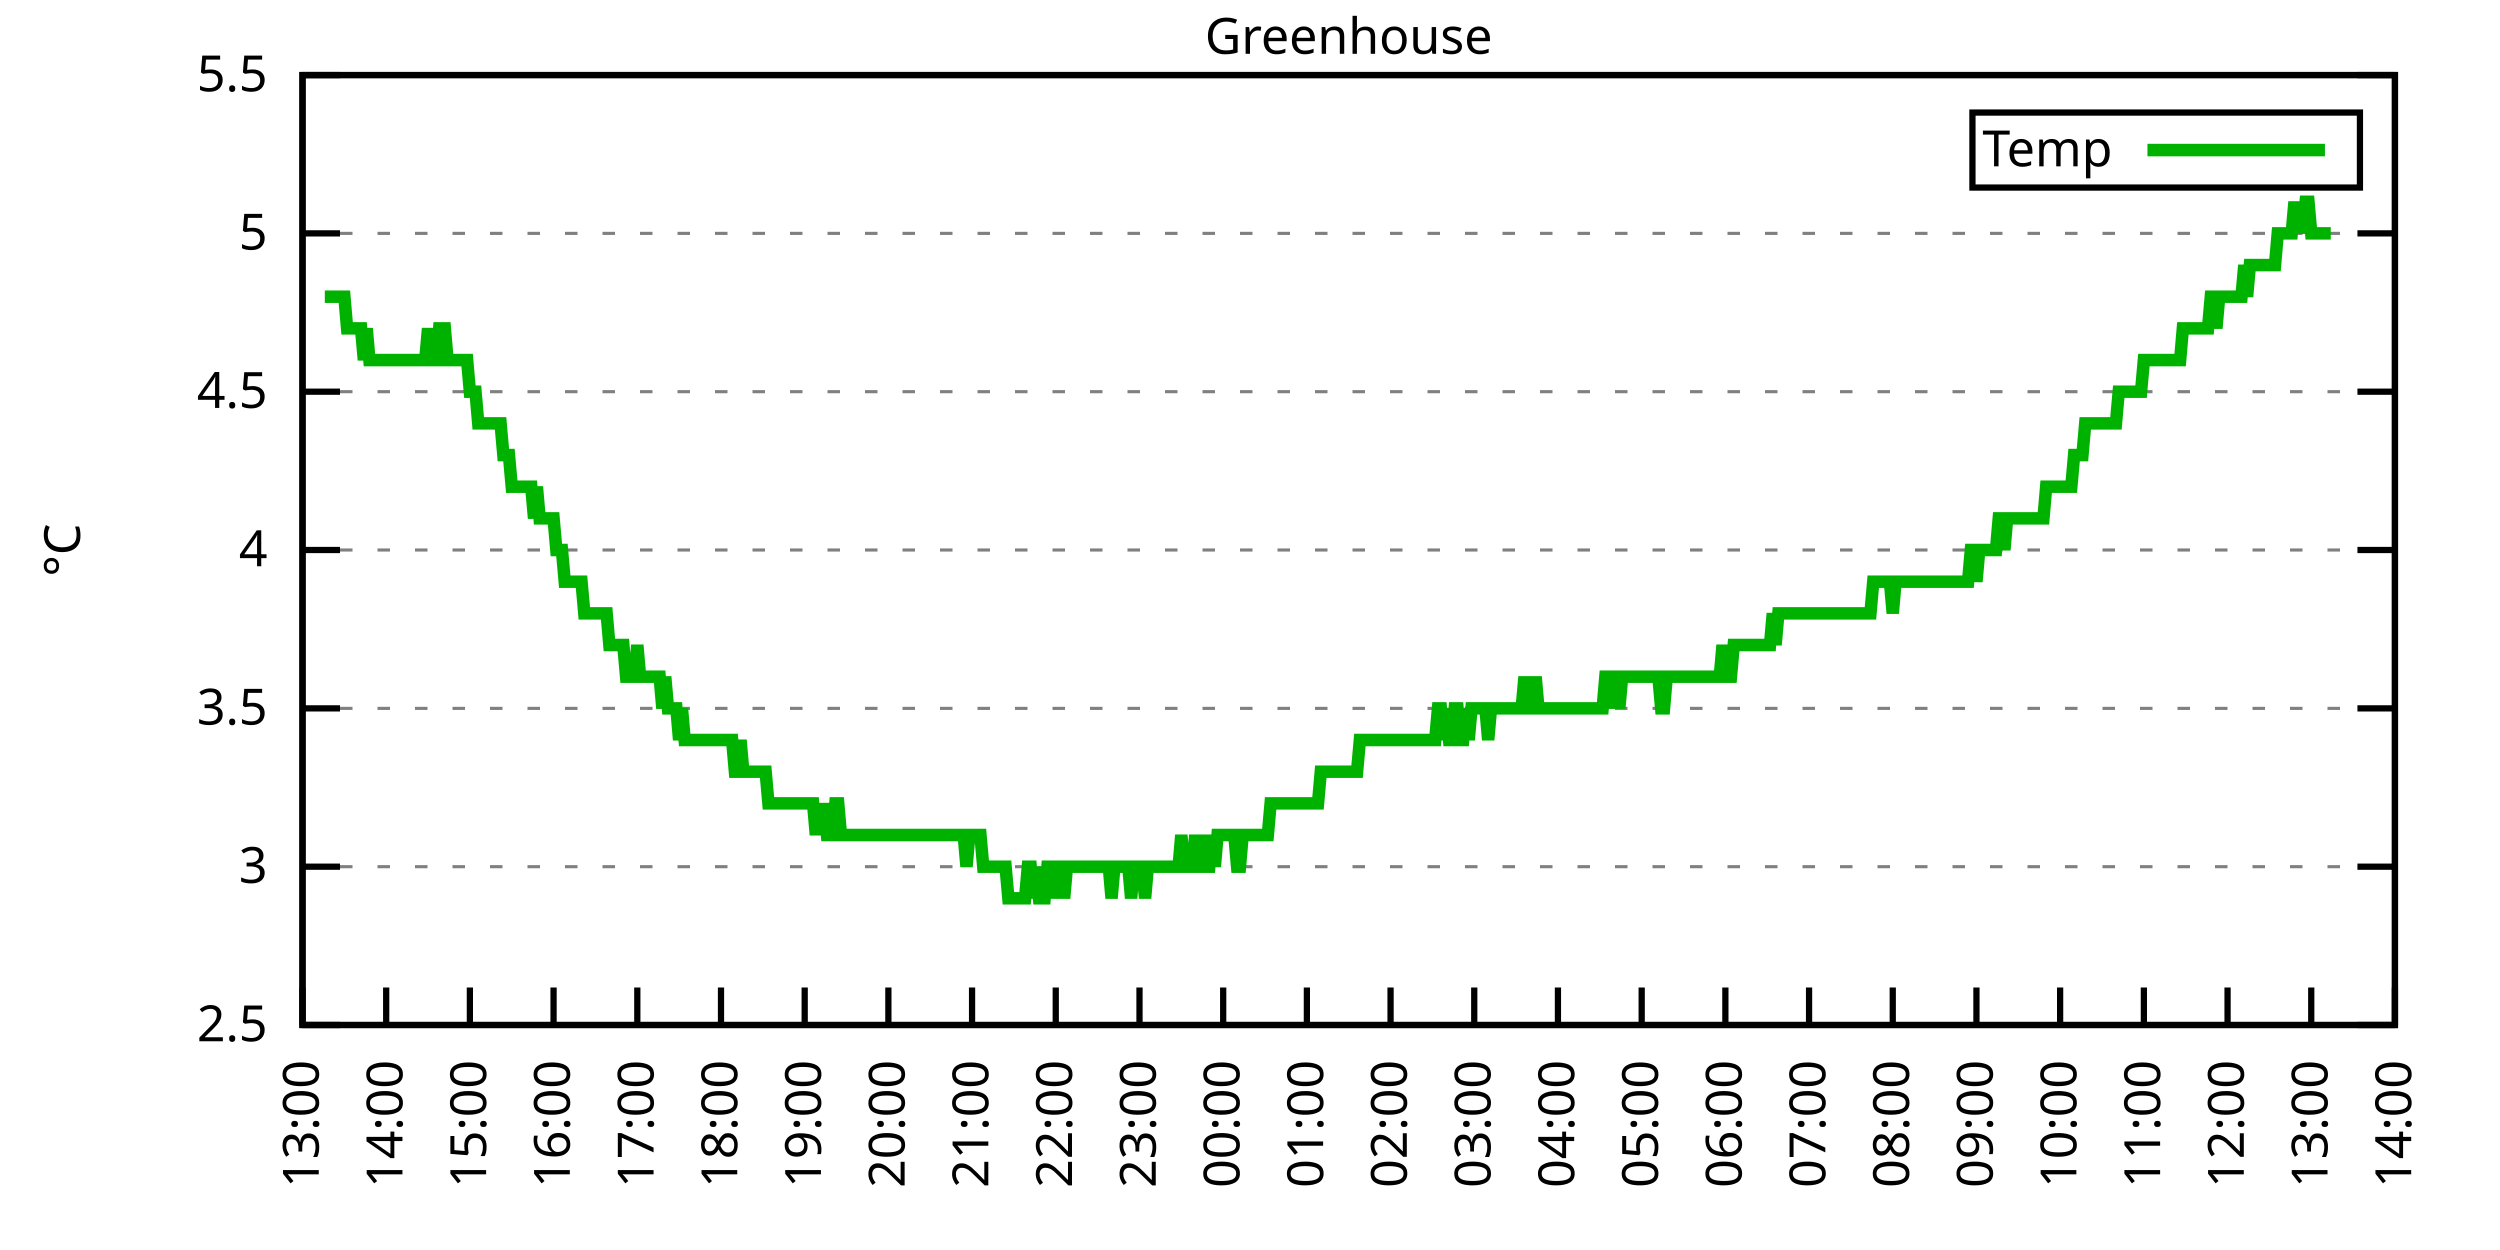
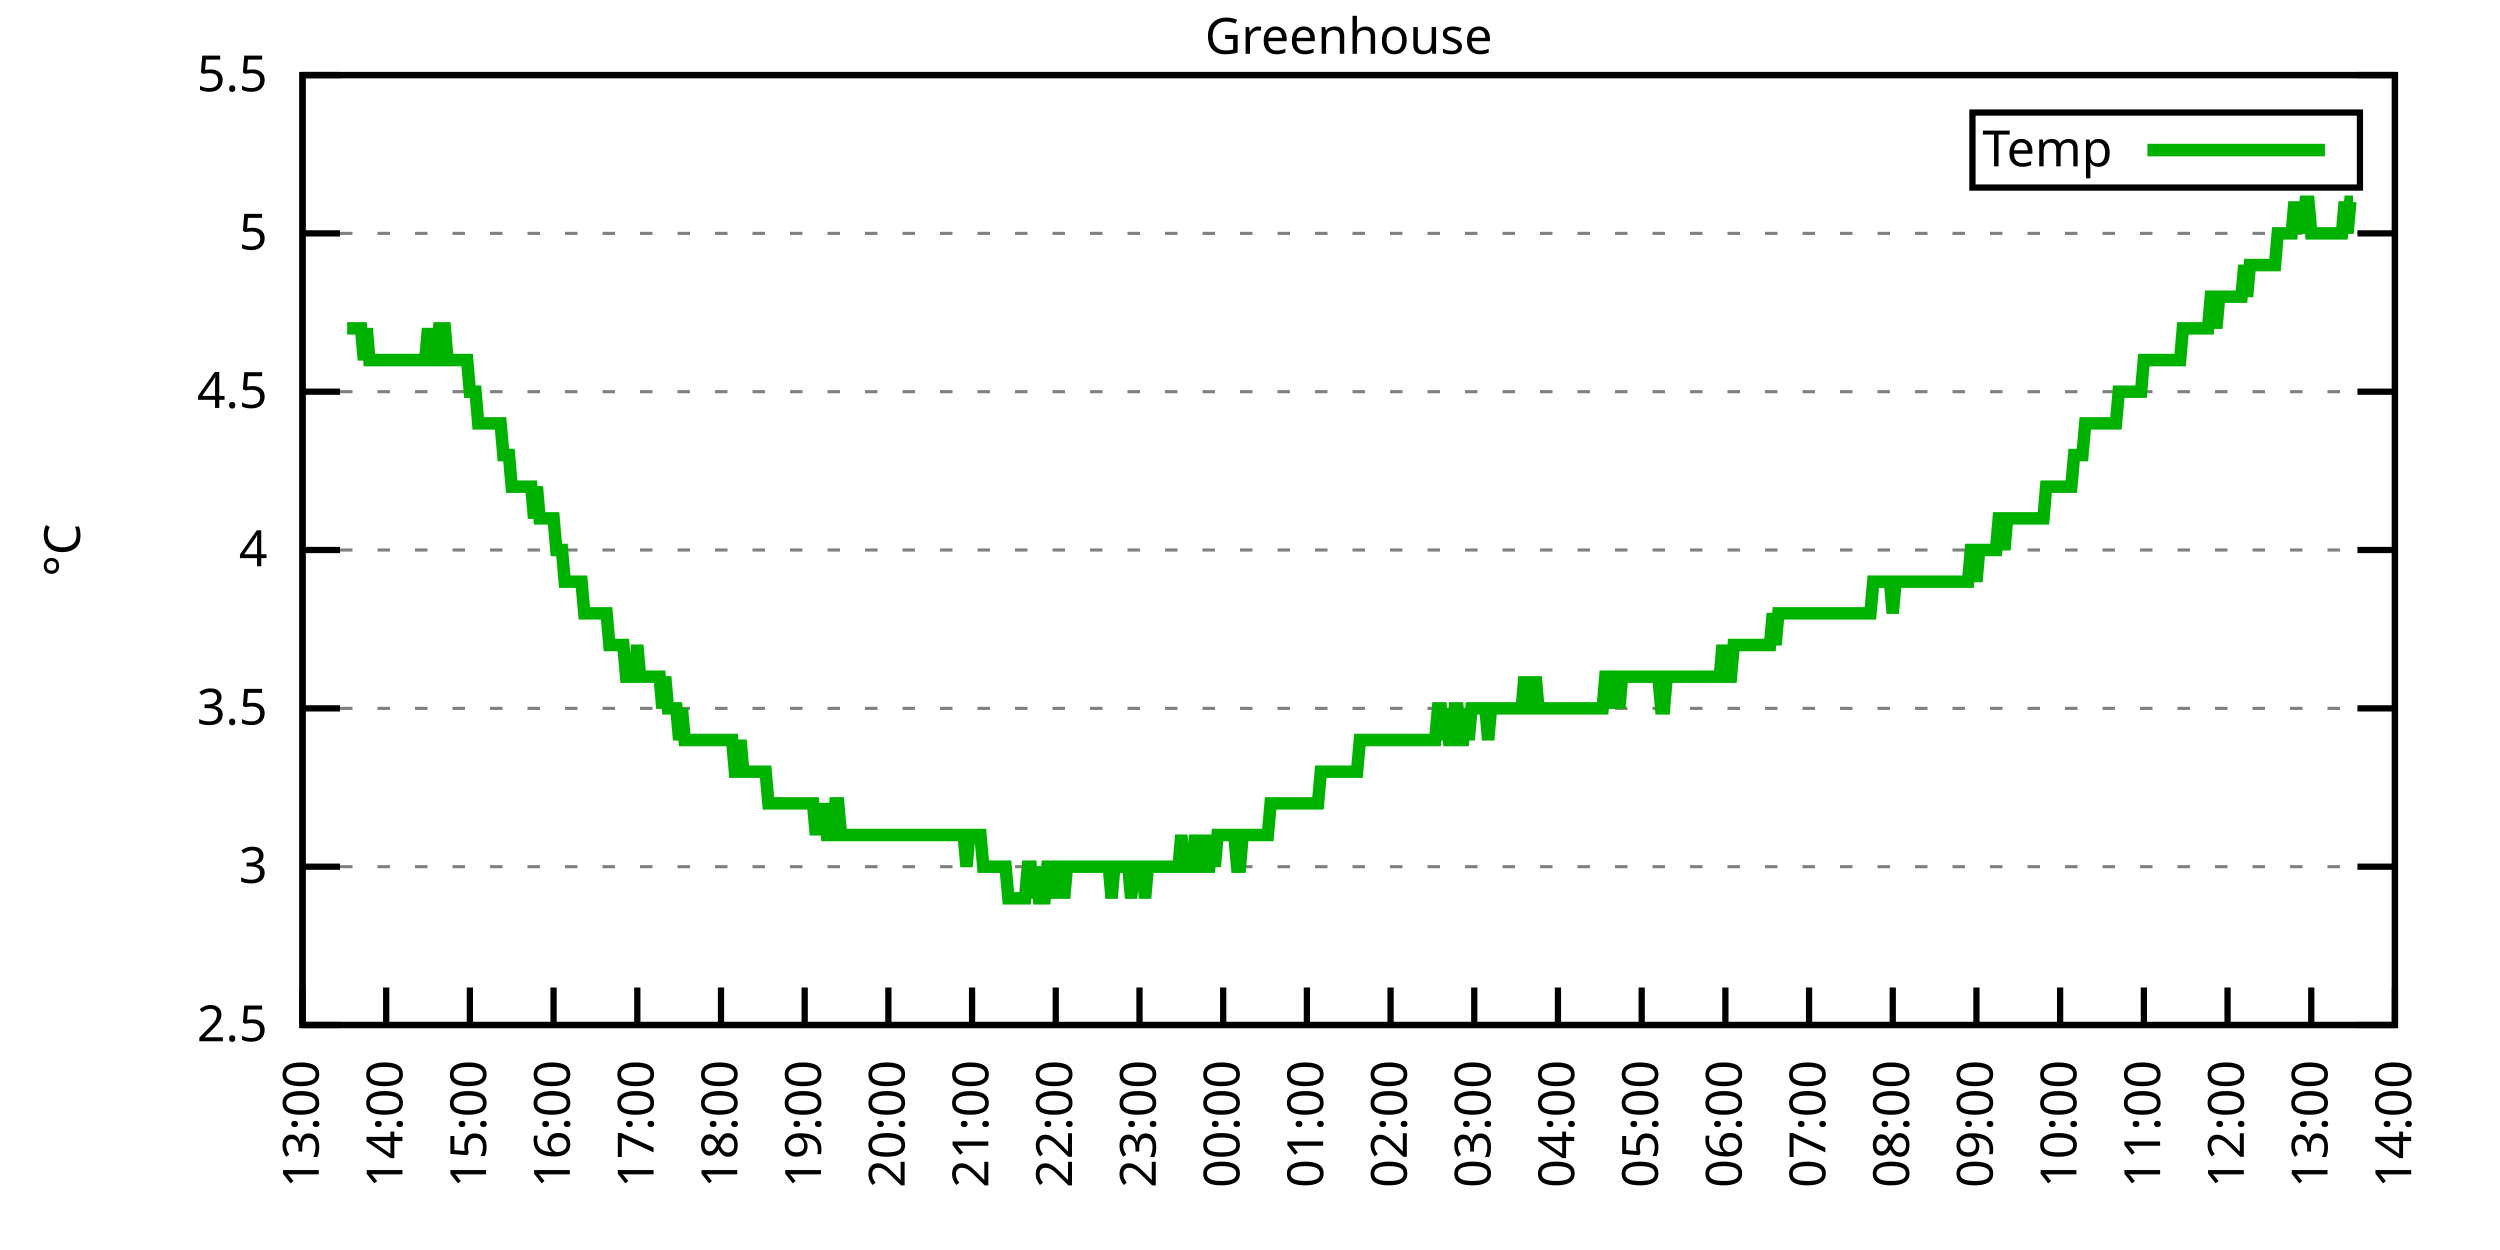
<svg xmlns="http://www.w3.org/2000/svg" xmlns:xlink="http://www.w3.org/1999/xlink" width="400" height="200" viewBox="0 0 400 200">
  <g id="gnuplot_canvas">
    <rect x="0" y="0" width="400" height="200" fill="none" />
    <defs>
      <circle id="gpDot" r="0.5" stroke-width="0.5" stroke="currentColor" />
      <path id="gpPt0" stroke-width="0.333" stroke="currentColor" d="M-1,0 h2 M0,-1 v2" />
      <path id="gpPt1" stroke-width="0.333" stroke="currentColor" d="M-1,-1 L1,1 M1,-1 L-1,1" />
      <path id="gpPt2" stroke-width="0.333" stroke="currentColor" d="M-1,0 L1,0 M0,-1 L0,1 M-1,-1 L1,1 M-1,1 L1,-1" />
      <rect id="gpPt3" stroke-width="0.333" stroke="currentColor" x="-1" y="-1" width="2" height="2" />
      <rect id="gpPt4" stroke-width="0.333" stroke="currentColor" fill="currentColor" x="-1" y="-1" width="2" height="2" />
      <circle id="gpPt5" stroke-width="0.333" stroke="currentColor" cx="0" cy="0" r="1" />
      <use xlink:href="#gpPt5" id="gpPt6" fill="currentColor" stroke="none" />
      <path id="gpPt7" stroke-width="0.333" stroke="currentColor" d="M0,-1.33 L-1.33,0.67 L1.33,0.67 z" />
      <use xlink:href="#gpPt7" id="gpPt8" fill="currentColor" stroke="none" />
      <use xlink:href="#gpPt7" id="gpPt9" stroke="currentColor" transform="rotate(180)" />
      <use xlink:href="#gpPt9" id="gpPt10" fill="currentColor" stroke="none" />
      <use xlink:href="#gpPt3" id="gpPt11" stroke="currentColor" transform="rotate(45)" />
      <use xlink:href="#gpPt11" id="gpPt12" fill="currentColor" stroke="none" />
      <path id="gpPt13" stroke-width="0.333" stroke="currentColor" d="M0,1.330 L1.265,0.411 L0.782,-1.067 L-0.782,-1.076 L-1.265,0.411 z" />
      <use xlink:href="#gpPt13" id="gpPt14" fill="currentColor" stroke="none" />
      <filter id="textbox" filterUnits="objectBoundingBox" x="0" y="0" height="1" width="1">
        <feFlood flood-color="white" flood-opacity="1" result="bgnd" />
        <feComposite in="SourceGraphic" in2="bgnd" operator="atop" />
      </filter>
      <filter id="greybox" filterUnits="objectBoundingBox" x="0" y="0" height="1" width="1">
        <feFlood flood-color="lightgrey" flood-opacity="1" result="grey" />
        <feComposite in="SourceGraphic" in2="grey" operator="atop" />
      </filter>
    </defs>
    <g fill="none" color="white" stroke="currentColor" stroke-width="1.00" stroke-linecap="butt" stroke-linejoin="miter">
</g>
    <g fill="none" color="black" stroke="currentColor" stroke-width="1.00" stroke-linecap="butt" stroke-linejoin="miter">
      <g stroke="none" shape-rendering="crispEdges">
        <polygon fill="rgb(255, 255, 255)" points="48.40,164.00 383.18,164.00 383.18,12.02 48.40,12.02 " />
      </g>
    </g>
    <g fill="none" color="black" stroke="currentColor" stroke-width="1.00" stroke-linecap="butt" stroke-linejoin="miter">
</g>
    <g fill="none" color="black" stroke="black" stroke-width="0.50" stroke-linecap="butt" stroke-linejoin="miter">
</g>
    <g fill="none" color="gray" stroke="currentColor" stroke-width="0.50" stroke-linecap="butt" stroke-linejoin="miter">
      <path stroke="gray" stroke-dasharray="2,4" class="gridline" d="M48.40,164.00 L383.19,164.00  " />
    </g>
    <g fill="none" color="gray" stroke="gray" stroke-width="1.00" stroke-linecap="butt" stroke-linejoin="miter">
</g>
    <g fill="none" color="black" stroke="currentColor" stroke-width="1.00" stroke-linecap="butt" stroke-linejoin="miter">
      <path stroke="black" d="M48.40,164.00 L54.40,164.00 M383.19,164.00 L377.19,164.00  " />
      <g transform="translate(42.80,166.60)" stroke="none" fill="black" font-family="Sans" font-size="8.00" text-anchor="end">
        <text>
          <tspan font-family="Sans"> 2.5</tspan>
        </text>
      </g>
    </g>
    <g fill="none" color="black" stroke="currentColor" stroke-width="1.00" stroke-linecap="butt" stroke-linejoin="miter">
</g>
    <g fill="none" color="black" stroke="black" stroke-width="0.50" stroke-linecap="butt" stroke-linejoin="miter">
</g>
    <g fill="none" color="gray" stroke="currentColor" stroke-width="0.50" stroke-linecap="butt" stroke-linejoin="miter">
      <path stroke="gray" stroke-dasharray="2,4" class="gridline" d="M48.40,138.67 L383.19,138.67  " />
    </g>
    <g fill="none" color="gray" stroke="gray" stroke-width="1.00" stroke-linecap="butt" stroke-linejoin="miter">
</g>
    <g fill="none" color="black" stroke="currentColor" stroke-width="1.00" stroke-linecap="butt" stroke-linejoin="miter">
      <path stroke="black" d="M48.40,138.67 L54.40,138.67 M383.19,138.67 L377.19,138.67  " />
      <g transform="translate(42.80,141.27)" stroke="none" fill="black" font-family="Sans" font-size="8.00" text-anchor="end">
        <text>
          <tspan font-family="Sans"> 3</tspan>
        </text>
      </g>
    </g>
    <g fill="none" color="black" stroke="currentColor" stroke-width="1.00" stroke-linecap="butt" stroke-linejoin="miter">
</g>
    <g fill="none" color="black" stroke="black" stroke-width="0.50" stroke-linecap="butt" stroke-linejoin="miter">
</g>
    <g fill="none" color="gray" stroke="currentColor" stroke-width="0.50" stroke-linecap="butt" stroke-linejoin="miter">
      <path stroke="gray" stroke-dasharray="2,4" class="gridline" d="M48.40,113.34 L383.19,113.34  " />
    </g>
    <g fill="none" color="gray" stroke="gray" stroke-width="1.00" stroke-linecap="butt" stroke-linejoin="miter">
</g>
    <g fill="none" color="black" stroke="currentColor" stroke-width="1.00" stroke-linecap="butt" stroke-linejoin="miter">
      <path stroke="black" d="M48.40,113.34 L54.40,113.34 M383.19,113.34 L377.19,113.34  " />
      <g transform="translate(42.80,115.94)" stroke="none" fill="black" font-family="Sans" font-size="8.00" text-anchor="end">
        <text>
          <tspan font-family="Sans"> 3.5</tspan>
        </text>
      </g>
    </g>
    <g fill="none" color="black" stroke="currentColor" stroke-width="1.00" stroke-linecap="butt" stroke-linejoin="miter">
</g>
    <g fill="none" color="black" stroke="black" stroke-width="0.50" stroke-linecap="butt" stroke-linejoin="miter">
</g>
    <g fill="none" color="gray" stroke="currentColor" stroke-width="0.50" stroke-linecap="butt" stroke-linejoin="miter">
      <path stroke="gray" stroke-dasharray="2,4" class="gridline" d="M48.40,88.00 L383.19,88.00  " />
    </g>
    <g fill="none" color="gray" stroke="gray" stroke-width="1.00" stroke-linecap="butt" stroke-linejoin="miter">
</g>
    <g fill="none" color="black" stroke="currentColor" stroke-width="1.00" stroke-linecap="butt" stroke-linejoin="miter">
      <path stroke="black" d="M48.40,88.00 L54.40,88.00 M383.19,88.00 L377.19,88.00  " />
      <g transform="translate(42.80,90.60)" stroke="none" fill="black" font-family="Sans" font-size="8.00" text-anchor="end">
        <text>
          <tspan font-family="Sans"> 4</tspan>
        </text>
      </g>
    </g>
    <g fill="none" color="black" stroke="currentColor" stroke-width="1.00" stroke-linecap="butt" stroke-linejoin="miter">
</g>
    <g fill="none" color="black" stroke="black" stroke-width="0.50" stroke-linecap="butt" stroke-linejoin="miter">
</g>
    <g fill="none" color="gray" stroke="currentColor" stroke-width="0.50" stroke-linecap="butt" stroke-linejoin="miter">
      <path stroke="gray" stroke-dasharray="2,4" class="gridline" d="M48.40,62.67 L383.19,62.67  " />
    </g>
    <g fill="none" color="gray" stroke="gray" stroke-width="1.00" stroke-linecap="butt" stroke-linejoin="miter">
</g>
    <g fill="none" color="black" stroke="currentColor" stroke-width="1.00" stroke-linecap="butt" stroke-linejoin="miter">
      <path stroke="black" d="M48.40,62.67 L54.40,62.67 M383.19,62.67 L377.19,62.67  " />
      <g transform="translate(42.80,65.27)" stroke="none" fill="black" font-family="Sans" font-size="8.00" text-anchor="end">
        <text>
          <tspan font-family="Sans"> 4.5</tspan>
        </text>
      </g>
    </g>
    <g fill="none" color="black" stroke="currentColor" stroke-width="1.00" stroke-linecap="butt" stroke-linejoin="miter">
</g>
    <g fill="none" color="black" stroke="black" stroke-width="0.50" stroke-linecap="butt" stroke-linejoin="miter">
</g>
    <g fill="none" color="gray" stroke="currentColor" stroke-width="0.50" stroke-linecap="butt" stroke-linejoin="miter">
      <path stroke="gray" stroke-dasharray="2,4" class="gridline" d="M48.40,37.34 L383.19,37.34  " />
    </g>
    <g fill="none" color="gray" stroke="gray" stroke-width="1.00" stroke-linecap="butt" stroke-linejoin="miter">
</g>
    <g fill="none" color="black" stroke="currentColor" stroke-width="1.00" stroke-linecap="butt" stroke-linejoin="miter">
      <path stroke="black" d="M48.40,37.34 L54.40,37.34 M383.19,37.34 L377.19,37.34  " />
      <g transform="translate(42.80,39.94)" stroke="none" fill="black" font-family="Sans" font-size="8.00" text-anchor="end">
        <text>
          <tspan font-family="Sans"> 5</tspan>
        </text>
      </g>
    </g>
    <g fill="none" color="black" stroke="currentColor" stroke-width="1.00" stroke-linecap="butt" stroke-linejoin="miter">
</g>
    <g fill="none" color="black" stroke="black" stroke-width="0.50" stroke-linecap="butt" stroke-linejoin="miter">
</g>
    <g fill="none" color="gray" stroke="currentColor" stroke-width="0.50" stroke-linecap="butt" stroke-linejoin="miter">
      <path stroke="gray" stroke-dasharray="2,4" class="gridline" d="M48.40,12.01 L383.19,12.01  " />
    </g>
    <g fill="none" color="gray" stroke="gray" stroke-width="1.00" stroke-linecap="butt" stroke-linejoin="miter">
</g>
    <g fill="none" color="black" stroke="currentColor" stroke-width="1.00" stroke-linecap="butt" stroke-linejoin="miter">
      <path stroke="black" d="M48.40,12.01 L54.40,12.01 M383.19,12.01 L377.19,12.01  " />
      <g transform="translate(42.80,14.61)" stroke="none" fill="black" font-family="Sans" font-size="8.00" text-anchor="end">
        <text>
          <tspan font-family="Sans"> 5.5</tspan>
        </text>
      </g>
    </g>
    <g fill="none" color="black" stroke="currentColor" stroke-width="1.00" stroke-linecap="butt" stroke-linejoin="miter">
      <path stroke="black" d="M48.40,164.00 L48.40,158.00  " />
      <g transform="translate(51.00,169.60) rotate(270.00)" stroke="none" fill="black" font-family="Sans" font-size="8.00" text-anchor="end">
        <text>
          <tspan font-family="Sans">13:00</tspan>
        </text>
      </g>
    </g>
    <g fill="none" color="black" stroke="currentColor" stroke-width="1.00" stroke-linecap="butt" stroke-linejoin="miter">
      <path stroke="black" d="M61.79,164.00 L61.79,158.00  " />
      <g transform="translate(64.39,169.60) rotate(270.00)" stroke="none" fill="black" font-family="Sans" font-size="8.00" text-anchor="end">
        <text>
          <tspan font-family="Sans">14:00</tspan>
        </text>
      </g>
    </g>
    <g fill="none" color="black" stroke="currentColor" stroke-width="1.00" stroke-linecap="butt" stroke-linejoin="miter">
      <path stroke="black" d="M75.18,164.00 L75.18,158.00  " />
      <g transform="translate(77.78,169.60) rotate(270.00)" stroke="none" fill="black" font-family="Sans" font-size="8.00" text-anchor="end">
        <text>
          <tspan font-family="Sans">15:00</tspan>
        </text>
      </g>
    </g>
    <g fill="none" color="black" stroke="currentColor" stroke-width="1.00" stroke-linecap="butt" stroke-linejoin="miter">
      <path stroke="black" d="M88.57,164.00 L88.57,158.00  " />
      <g transform="translate(91.17,169.60) rotate(270.00)" stroke="none" fill="black" font-family="Sans" font-size="8.00" text-anchor="end">
        <text>
          <tspan font-family="Sans">16:00</tspan>
        </text>
      </g>
    </g>
    <g fill="none" color="black" stroke="currentColor" stroke-width="1.00" stroke-linecap="butt" stroke-linejoin="miter">
      <path stroke="black" d="M101.97,164.00 L101.97,158.00  " />
      <g transform="translate(104.57,169.60) rotate(270.00)" stroke="none" fill="black" font-family="Sans" font-size="8.00" text-anchor="end">
        <text>
          <tspan font-family="Sans">17:00</tspan>
        </text>
      </g>
    </g>
    <g fill="none" color="black" stroke="currentColor" stroke-width="1.00" stroke-linecap="butt" stroke-linejoin="miter">
      <path stroke="black" d="M115.36,164.00 L115.36,158.00  " />
      <g transform="translate(117.96,169.60) rotate(270.00)" stroke="none" fill="black" font-family="Sans" font-size="8.00" text-anchor="end">
        <text>
          <tspan font-family="Sans">18:00</tspan>
        </text>
      </g>
    </g>
    <g fill="none" color="black" stroke="currentColor" stroke-width="1.00" stroke-linecap="butt" stroke-linejoin="miter">
      <path stroke="black" d="M128.75,164.00 L128.75,158.00  " />
      <g transform="translate(131.35,169.60) rotate(270.00)" stroke="none" fill="black" font-family="Sans" font-size="8.00" text-anchor="end">
        <text>
          <tspan font-family="Sans">19:00</tspan>
        </text>
      </g>
    </g>
    <g fill="none" color="black" stroke="currentColor" stroke-width="1.00" stroke-linecap="butt" stroke-linejoin="miter">
      <path stroke="black" d="M142.14,164.00 L142.14,158.00  " />
      <g transform="translate(144.74,169.60) rotate(270.00)" stroke="none" fill="black" font-family="Sans" font-size="8.00" text-anchor="end">
        <text>
          <tspan font-family="Sans">20:00</tspan>
        </text>
      </g>
    </g>
    <g fill="none" color="black" stroke="currentColor" stroke-width="1.00" stroke-linecap="butt" stroke-linejoin="miter">
      <path stroke="black" d="M155.53,164.00 L155.53,158.00  " />
      <g transform="translate(158.13,169.60) rotate(270.00)" stroke="none" fill="black" font-family="Sans" font-size="8.00" text-anchor="end">
        <text>
          <tspan font-family="Sans">21:00</tspan>
        </text>
      </g>
    </g>
    <g fill="none" color="black" stroke="currentColor" stroke-width="1.00" stroke-linecap="butt" stroke-linejoin="miter">
      <path stroke="black" d="M168.92,164.00 L168.92,158.00  " />
      <g transform="translate(171.52,169.60) rotate(270.00)" stroke="none" fill="black" font-family="Sans" font-size="8.00" text-anchor="end">
        <text>
          <tspan font-family="Sans">22:00</tspan>
        </text>
      </g>
    </g>
    <g fill="none" color="black" stroke="currentColor" stroke-width="1.00" stroke-linecap="butt" stroke-linejoin="miter">
      <path stroke="black" d="M182.32,164.00 L182.32,158.00  " />
      <g transform="translate(184.92,169.60) rotate(270.00)" stroke="none" fill="black" font-family="Sans" font-size="8.00" text-anchor="end">
        <text>
          <tspan font-family="Sans">23:00</tspan>
        </text>
      </g>
    </g>
    <g fill="none" color="black" stroke="currentColor" stroke-width="1.00" stroke-linecap="butt" stroke-linejoin="miter">
      <path stroke="black" d="M195.71,164.00 L195.71,158.00  " />
      <g transform="translate(198.31,169.60) rotate(270.00)" stroke="none" fill="black" font-family="Sans" font-size="8.00" text-anchor="end">
        <text>
          <tspan font-family="Sans">00:00</tspan>
        </text>
      </g>
    </g>
    <g fill="none" color="black" stroke="currentColor" stroke-width="1.00" stroke-linecap="butt" stroke-linejoin="miter">
      <path stroke="black" d="M209.10,164.00 L209.10,158.00  " />
      <g transform="translate(211.70,169.60) rotate(270.00)" stroke="none" fill="black" font-family="Sans" font-size="8.00" text-anchor="end">
        <text>
          <tspan font-family="Sans">01:00</tspan>
        </text>
      </g>
    </g>
    <g fill="none" color="black" stroke="currentColor" stroke-width="1.00" stroke-linecap="butt" stroke-linejoin="miter">
      <path stroke="black" d="M222.49,164.00 L222.49,158.00  " />
      <g transform="translate(225.09,169.60) rotate(270.00)" stroke="none" fill="black" font-family="Sans" font-size="8.00" text-anchor="end">
        <text>
          <tspan font-family="Sans">02:00</tspan>
        </text>
      </g>
    </g>
    <g fill="none" color="black" stroke="currentColor" stroke-width="1.00" stroke-linecap="butt" stroke-linejoin="miter">
      <path stroke="black" d="M235.88,164.00 L235.88,158.00  " />
      <g transform="translate(238.48,169.60) rotate(270.00)" stroke="none" fill="black" font-family="Sans" font-size="8.00" text-anchor="end">
        <text>
          <tspan font-family="Sans">03:00</tspan>
        </text>
      </g>
    </g>
    <g fill="none" color="black" stroke="currentColor" stroke-width="1.00" stroke-linecap="butt" stroke-linejoin="miter">
      <path stroke="black" d="M249.27,164.00 L249.27,158.00  " />
      <g transform="translate(251.87,169.60) rotate(270.00)" stroke="none" fill="black" font-family="Sans" font-size="8.00" text-anchor="end">
        <text>
          <tspan font-family="Sans">04:00</tspan>
        </text>
      </g>
    </g>
    <g fill="none" color="black" stroke="currentColor" stroke-width="1.00" stroke-linecap="butt" stroke-linejoin="miter">
      <path stroke="black" d="M262.67,164.00 L262.67,158.00  " />
      <g transform="translate(265.27,169.60) rotate(270.00)" stroke="none" fill="black" font-family="Sans" font-size="8.00" text-anchor="end">
        <text>
          <tspan font-family="Sans">05:00</tspan>
        </text>
      </g>
    </g>
    <g fill="none" color="black" stroke="currentColor" stroke-width="1.00" stroke-linecap="butt" stroke-linejoin="miter">
      <path stroke="black" d="M276.06,164.00 L276.06,158.00  " />
      <g transform="translate(278.66,169.60) rotate(270.00)" stroke="none" fill="black" font-family="Sans" font-size="8.00" text-anchor="end">
        <text>
          <tspan font-family="Sans">06:00</tspan>
        </text>
      </g>
    </g>
    <g fill="none" color="black" stroke="currentColor" stroke-width="1.00" stroke-linecap="butt" stroke-linejoin="miter">
      <path stroke="black" d="M289.45,164.00 L289.45,158.00  " />
      <g transform="translate(292.05,169.60) rotate(270.00)" stroke="none" fill="black" font-family="Sans" font-size="8.00" text-anchor="end">
        <text>
          <tspan font-family="Sans">07:00</tspan>
        </text>
      </g>
    </g>
    <g fill="none" color="black" stroke="currentColor" stroke-width="1.00" stroke-linecap="butt" stroke-linejoin="miter">
      <path stroke="black" d="M302.84,164.00 L302.84,158.00  " />
      <g transform="translate(305.44,169.60) rotate(270.00)" stroke="none" fill="black" font-family="Sans" font-size="8.00" text-anchor="end">
        <text>
          <tspan font-family="Sans">08:00</tspan>
        </text>
      </g>
    </g>
    <g fill="none" color="black" stroke="currentColor" stroke-width="1.00" stroke-linecap="butt" stroke-linejoin="miter">
      <path stroke="black" d="M316.23,164.00 L316.23,158.00  " />
      <g transform="translate(318.83,169.60) rotate(270.00)" stroke="none" fill="black" font-family="Sans" font-size="8.00" text-anchor="end">
        <text>
          <tspan font-family="Sans">09:00</tspan>
        </text>
      </g>
    </g>
    <g fill="none" color="black" stroke="currentColor" stroke-width="1.00" stroke-linecap="butt" stroke-linejoin="miter">
      <path stroke="black" d="M329.62,164.00 L329.62,158.00  " />
      <g transform="translate(332.22,169.60) rotate(270.00)" stroke="none" fill="black" font-family="Sans" font-size="8.00" text-anchor="end">
        <text>
          <tspan font-family="Sans">10:00</tspan>
        </text>
      </g>
    </g>
    <g fill="none" color="black" stroke="currentColor" stroke-width="1.00" stroke-linecap="butt" stroke-linejoin="miter">
      <path stroke="black" d="M343.02,164.00 L343.02,158.00  " />
      <g transform="translate(345.62,169.60) rotate(270.00)" stroke="none" fill="black" font-family="Sans" font-size="8.00" text-anchor="end">
        <text>
          <tspan font-family="Sans">11:00</tspan>
        </text>
      </g>
    </g>
    <g fill="none" color="black" stroke="currentColor" stroke-width="1.00" stroke-linecap="butt" stroke-linejoin="miter">
      <path stroke="black" d="M356.41,164.00 L356.41,158.00  " />
      <g transform="translate(359.01,169.60) rotate(270.00)" stroke="none" fill="black" font-family="Sans" font-size="8.00" text-anchor="end">
        <text>
          <tspan font-family="Sans">12:00</tspan>
        </text>
      </g>
    </g>
    <g fill="none" color="black" stroke="currentColor" stroke-width="1.00" stroke-linecap="butt" stroke-linejoin="miter">
      <path stroke="black" d="M369.80,164.00 L369.80,158.00  " />
      <g transform="translate(372.40,169.60) rotate(270.00)" stroke="none" fill="black" font-family="Sans" font-size="8.00" text-anchor="end">
        <text>
          <tspan font-family="Sans">13:00</tspan>
        </text>
      </g>
    </g>
    <g fill="none" color="black" stroke="currentColor" stroke-width="1.00" stroke-linecap="butt" stroke-linejoin="miter">
      <path stroke="black" d="M383.19,164.00 L383.19,158.00  " />
      <g transform="translate(385.79,169.60) rotate(270.00)" stroke="none" fill="black" font-family="Sans" font-size="8.00" text-anchor="end">
        <text>
          <tspan font-family="Sans">14:00</tspan>
        </text>
      </g>
    </g>
    <g fill="none" color="black" stroke="currentColor" stroke-width="1.00" stroke-linecap="butt" stroke-linejoin="miter">
</g>
    <g fill="none" color="black" stroke="currentColor" stroke-width="1.00" stroke-linecap="butt" stroke-linejoin="miter">
      <path stroke="black" d="M48.40,12.01 L48.40,164.00 L383.19,164.00 L383.19,12.01 L48.40,12.01 Z  " />
    </g>
    <g fill="none" color="black" stroke="currentColor" stroke-width="1.00" stroke-linecap="butt" stroke-linejoin="miter">
</g>
    <g fill="none" color="black" stroke="currentColor" stroke-width="1.00" stroke-linecap="butt" stroke-linejoin="miter">
      <path stroke="black" d="M315.59,30.01 L315.59,18.01 L377.59,18.01 L377.59,30.01 L315.59,30.01 Z  " />
    </g>
    <g id="Greenhouse_plot_1">
      <g fill="none" color="white" stroke="black" stroke-width="2.00" stroke-linecap="butt" stroke-linejoin="miter">
</g>
      <g fill="none" color="black" stroke="currentColor" stroke-width="2.00" stroke-linecap="butt" stroke-linejoin="miter">
        <g transform="translate(337.99,26.61)" stroke="none" fill="black" font-family="Sans" font-size="8.00" text-anchor="end">
          <text>
            <tspan font-family="Sans">Temp</tspan>
          </text>
        </g>
      </g>
      <g fill="none" color="black" stroke="currentColor" stroke-width="2.00" stroke-linecap="butt" stroke-linejoin="miter">
-         <path stroke="rgb(  0, 178,   0)" d="M343.59,24.01 L371.99,24.01 M51.97,47.47 L52.42,47.47 L52.86,47.47 L53.31,47.47 L53.76,47.47 L54.20,47.47   L54.65,47.47 L55.10,47.47 L55.54,52.54 L55.99,52.54 L56.43,52.54 L56.88,52.54 L57.33,52.54 L57.77,52.54   L58.22,57.61 L58.67,52.54 L59.11,57.61 L59.56,57.61 L60.01,57.61 L60.45,57.61 L60.90,57.61 L61.35,57.61   L61.79,57.61 L62.24,57.61 L62.68,57.61 L63.13,57.61 L63.58,57.61 L64.02,57.61 L64.47,57.61 L64.92,57.61   L65.36,57.61 L65.81,57.61 L66.26,57.61 L66.70,57.61 L67.15,57.61 L67.59,57.61 L68.04,57.61 L68.49,52.54   L68.93,57.61 L69.38,57.61 L69.83,57.61 L70.27,52.54 L70.72,52.54 L71.17,52.54 L71.61,57.61 L72.06,57.61   L72.50,57.61 L72.95,57.61 L73.40,57.61 L73.84,57.61 L74.29,57.61 L74.74,57.61 L75.18,62.67 L75.63,62.67   L76.08,62.67 L76.52,67.74 L76.97,67.74 L77.42,67.74 L77.86,67.74 L78.31,67.74 L78.75,67.74 L79.20,67.74   L79.65,67.74 L80.09,67.74 L80.54,72.81 L80.99,72.81 L81.43,72.81 L81.88,77.87 L82.33,77.87 L82.77,77.87   L83.22,77.87 L83.66,77.87 L84.11,77.87 L84.56,77.87 L85.00,77.87 L85.45,82.94 L85.90,77.87 L86.34,82.94   L86.79,82.94 L87.24,82.94 L87.68,82.94 L88.13,82.94 L88.57,82.94 L89.02,88.00 L89.47,88.00 L89.91,88.00   L90.36,93.07 L90.81,93.07 L91.25,93.07 L91.70,93.07 L92.15,93.07 L92.59,93.07 L93.04,93.07 L93.49,98.14   L93.93,98.14 L94.38,98.14 L94.82,98.14 L95.27,98.14 L95.72,98.14 L96.16,98.14 L96.61,98.14 L97.06,98.14   L97.50,103.20 L97.95,103.20 L98.40,103.20 L98.84,103.20 L99.29,103.20 L99.73,103.20 L100.18,108.27 L100.63,108.27   L101.07,108.27 L101.52,108.27 L101.97,103.20 L102.41,108.27 L102.86,108.27 L103.31,108.27 L103.75,108.27 L104.20,108.27   L104.64,108.27 L105.09,108.27 L105.54,108.27 L105.98,113.34 L106.43,108.27 L106.88,113.34 L107.32,113.34 L107.77,113.34   L108.22,113.34 L108.66,118.40 L109.11,113.34 L109.55,118.40 L110.00,118.40 L110.45,118.40 L110.89,118.40 L111.34,118.40   L111.79,118.40 L112.23,118.40 L112.68,118.40 L113.13,118.40 L113.57,118.40 L114.02,118.40 L114.47,118.40 L114.91,118.40   L115.36,118.40 L115.80,118.40 L116.25,118.40 L116.70,118.40 L117.14,118.40 L117.59,123.47 L118.04,123.47 L118.48,118.40   L118.93,123.47 L119.38,123.47 L119.82,123.47 L120.27,123.47 L120.71,123.47 L121.16,123.47 L121.61,123.47 L122.05,123.47   L122.50,123.47 L122.95,128.54 L123.39,128.54 L123.84,128.54 L124.29,128.54 L124.73,128.54 L125.18,128.54 L125.62,128.54   L126.07,128.54 L126.52,128.54 L126.96,128.54 L127.41,128.54 L127.86,128.54 L128.30,128.54 L128.75,128.54 L129.20,128.54   L129.64,128.54 L130.09,128.54 L130.54,133.60 L130.98,128.54 L131.43,133.60 L131.87,128.54 L132.32,133.60 L132.77,133.60   L133.21,133.60 L133.66,128.54 L134.11,128.54 L134.55,133.60 L135.00,133.60 L135.45,133.60 L135.89,133.60 L136.34,133.60   L136.78,133.60 L137.23,133.60 L137.68,133.60 L138.12,133.60 L138.57,133.60 L139.02,133.60 L139.46,133.60 L139.91,133.60   L140.36,133.60 L140.80,133.60 L141.25,133.60 L141.69,133.60 L142.14,133.60 L142.59,133.60 L143.03,133.60 L143.48,133.60   L143.93,133.60 L144.37,133.60 L144.82,133.60 L145.27,133.60 L145.71,133.60 L146.16,133.60 L146.61,133.60 L147.05,133.60   L147.50,133.60 L147.94,133.60 L148.39,133.60 L148.84,133.60 L149.28,133.60 L149.73,133.60 L150.18,133.60 L150.62,133.60   L151.07,133.60 L151.52,133.60 L151.96,133.60 L152.41,133.60 L152.85,133.60 L153.30,133.60 L153.75,133.60 L154.19,133.60   L154.64,138.67 L155.09,133.60 L155.53,133.60 L155.98,133.60 L156.43,133.60 L156.87,133.60 L157.32,138.67 L157.76,138.67   L158.21,138.67 L158.66,138.67 L159.10,138.67 L159.55,138.67 L160.00,138.67 L160.44,138.67 L160.89,138.67 L161.34,143.73   L161.78,143.73 L162.23,143.73 L162.67,143.73 L163.12,143.73 L163.57,143.73 L164.01,143.73 L164.46,138.67 L164.91,138.67   L165.35,143.73 L165.80,138.67 L166.25,143.73 L166.69,143.73 L167.14,143.73 L167.59,138.67 L168.03,138.67 L168.48,138.67   L168.92,143.73 L169.37,138.67 L169.82,138.67 L170.26,143.73 L170.71,138.67 L171.16,138.67 L171.60,138.67 L172.05,138.67   L172.50,138.67 L172.94,138.67 L173.39,138.67 L173.83,138.67 L174.28,138.67 L174.73,138.67 L175.17,138.67 L175.62,138.67   L176.07,138.67 L176.51,138.67 L176.96,138.67 L177.41,138.67 L177.85,143.73 L178.30,138.67 L178.74,138.67 L179.19,138.67   L179.64,138.67 L180.08,138.67 L180.53,138.67 L180.98,143.73 L181.42,138.67 L181.87,138.67 L182.32,138.67 L182.76,138.67   L183.21,143.73 L183.66,138.67 L184.10,138.67 L184.55,138.67 L184.99,138.67 L185.44,138.67 L185.89,138.67 L186.33,138.67   L186.78,138.67 L187.23,138.67 L187.67,138.67 L188.12,138.67 L188.57,138.67 L189.01,133.60 L189.46,138.67 L189.90,138.67   L190.35,138.67 L190.80,138.67 L191.24,133.60 L191.69,138.67 L192.14,133.60 L192.58,138.67 L193.03,138.67 L193.48,138.67   L193.92,133.60 L194.37,138.67 L194.81,133.60 L195.26,133.60 L195.71,133.60 L196.15,133.60 L196.60,133.60 L197.05,133.60   L197.49,133.60 L197.94,138.67 L198.39,138.67 L198.83,133.60 L199.28,133.60 L199.73,133.60 L200.17,133.60 L200.62,133.60   L201.06,133.60 L201.51,133.60 L201.96,133.60 L202.40,133.60 L202.85,133.60 L203.30,128.54 L203.74,128.54 L204.19,128.54   L204.64,128.54 L205.08,128.54 L205.53,128.54 L205.97,128.54 L206.42,128.54 L206.87,128.54 L207.31,128.54 L207.76,128.54   L208.21,128.54 L208.65,128.54 L209.10,128.54 L209.55,128.54 L209.99,128.54 L210.44,128.54 L210.88,128.54 L211.33,123.47   L211.78,123.47 L212.22,123.47 L212.67,123.47 L213.12,123.47 L213.56,123.47 L214.01,123.47 L214.46,123.47 L214.90,123.47   L215.35,123.47 L215.80,123.47 L216.24,123.47 L216.69,123.47 L217.13,123.47 L217.58,118.40 L218.03,118.40 L218.47,118.40   L218.92,118.40 L219.37,118.40 L219.81,118.40 L220.26,118.40 L220.71,118.40 L221.15,118.40 L221.60,118.40 L222.04,118.40   L222.49,118.40 L222.94,118.40 L223.38,118.40 L223.83,118.40 L224.28,118.40 L224.72,118.40 L225.17,118.40 L225.62,118.40   L226.06,118.40 L226.51,118.40 L226.95,118.40 L227.40,118.40 L227.85,118.40 L228.29,118.40 L228.74,118.40 L229.19,118.40   L229.63,118.40 L230.08,113.34 L230.53,113.34 L230.97,118.40 L231.42,113.34 L231.86,118.40 L232.31,118.40 L232.76,113.34   L233.20,113.34 L233.65,118.40 L234.10,118.40 L234.54,113.34 L234.99,118.40 L235.44,113.34 L235.88,113.34 L236.33,113.34   L236.78,113.34 L237.22,113.34 L237.67,113.34 L238.11,118.40 L238.56,113.34 L239.01,113.34 L239.45,113.34 L239.90,113.34   L240.35,113.34 L240.79,113.34 L241.24,113.34 L241.69,113.34 L242.13,113.34 L242.58,113.34 L243.02,113.34 L243.47,113.34   L243.92,108.27 L244.36,113.34 L244.81,113.34 L245.26,113.34 L245.70,108.27 L246.15,113.34 L246.60,113.34 L247.04,113.34   L247.49,113.34 L247.93,113.34 L248.38,113.34 L248.83,113.34 L249.27,113.34 L249.72,113.34 L250.17,113.34 L250.61,113.34   L251.06,113.34 L251.51,113.34 L251.95,113.34 L252.40,113.34 L252.85,113.34 L253.29,113.34 L253.74,113.34 L254.18,113.34   L254.63,113.34 L255.08,113.34 L255.52,113.34 L255.97,113.34 L256.42,113.34 L256.86,108.27 L257.31,108.27 L257.76,108.27   L258.20,113.34 L258.65,108.27 L259.09,113.34 L259.54,108.27 L259.99,108.27 L260.43,108.27 L260.88,108.27 L261.33,108.27   L261.77,108.27 L262.22,108.27 L262.67,108.27 L263.11,108.27 L263.56,108.27 L264.00,108.27 L264.45,108.27 L264.90,108.27   L265.34,108.27 L265.79,113.34 L266.24,113.34 L266.68,108.27 L267.13,108.27 L267.58,108.27 L268.02,108.27 L268.47,108.27   L268.92,108.27 L269.36,108.27 L269.81,108.27 L270.25,108.27 L270.70,108.27 L271.15,108.27 L271.59,108.27 L272.04,108.27   L272.49,108.27 L272.93,108.27 L273.38,108.27 L273.83,108.27 L274.27,108.27 L274.72,108.27 L275.16,108.27 L275.61,103.20   L276.06,108.27 L276.50,108.27 L276.95,108.27 L277.40,103.20 L277.84,103.20 L278.29,103.20 L278.74,103.20 L279.18,103.20   L279.63,103.20 L280.07,103.20 L280.52,103.20 L280.97,103.20 L281.41,103.20 L281.86,103.20 L282.31,103.20 L282.75,103.20   L283.20,103.20 L283.65,98.14 L284.09,103.20 L284.54,98.14 L284.98,98.14 L285.43,98.14 L285.88,98.14 L286.32,98.14   L286.77,98.14 L287.22,98.14 L287.66,98.14 L288.11,98.14 L288.56,98.14 L289.00,98.14 L289.45,98.14 L289.90,98.14   L290.34,98.14 L290.79,98.14 L291.23,98.14 L291.68,98.14 L292.13,98.14 L292.57,98.14 L293.02,98.14 L293.47,98.14   L293.91,98.14 L294.36,98.14 L294.81,98.14 L295.25,98.14 L295.70,98.14 L296.14,98.14 L296.59,98.14 L297.04,98.14   L297.48,98.14 L297.93,98.14 L298.38,98.14 L298.82,98.14 L299.27,98.14 L299.72,93.07 L300.16,93.07 L300.61,93.07   L301.05,93.07 L301.50,93.07 L301.95,93.07 L302.39,93.07 L302.84,98.14 L303.29,93.07 L303.73,93.07 L304.18,93.07   L304.63,93.07 L305.07,93.07 L305.52,93.07 L305.97,93.07 L306.41,93.07 L306.86,93.07 L307.30,93.07 L307.75,93.07   L308.20,93.07 L308.64,93.07 L309.09,93.07 L309.54,93.07 L309.98,93.07 L310.43,93.07 L310.88,93.07 L311.32,93.07   L311.77,93.07 L312.21,93.07 L312.66,93.07 L313.11,93.07 L313.55,93.07 L314.00,93.07 L314.45,93.07 L314.89,93.07   L315.34,88.00 L315.79,88.00 L316.23,93.07 L316.68,88.00 L317.12,88.00 L317.57,88.00 L318.02,88.00 L318.46,88.00   L318.91,88.00 L319.36,88.00 L319.80,82.94 L320.25,82.94 L320.70,88.00 L321.14,82.94 L321.59,82.94 L322.04,82.94   L322.48,82.94 L322.93,82.94 L323.37,82.94 L323.82,82.94 L324.27,82.94 L324.71,82.94 L325.16,82.94 L325.61,82.94   L326.05,82.94 L326.50,82.94 L326.95,82.94 L327.39,77.87 L327.84,77.87 L328.28,77.87 L328.73,77.87 L329.18,77.87   L329.62,77.87 L330.07,77.87 L330.52,77.87 L330.96,77.87 L331.41,77.87 L331.86,72.81 L332.30,72.81 L332.75,72.81   L333.19,72.81 L333.64,67.74 L334.09,67.74 L334.53,67.74 L334.98,67.74 L335.43,67.74 L335.87,67.74 L336.32,67.74   L336.77,67.74 L337.21,67.74 L337.66,67.74 L338.10,67.74 L338.55,67.74 L339.00,62.67 L339.44,62.67 L339.89,62.67   L340.34,62.67 L340.78,62.67 L341.23,62.67 L341.68,62.67 L342.12,62.67 L342.57,62.67 L343.02,57.61 L343.46,57.61   L343.91,57.61 L344.35,57.61 L344.80,57.61 L345.25,57.61 L345.69,57.61 L346.14,57.61 L346.59,57.61 L347.03,57.61   L347.48,57.61 L347.93,57.61 L348.37,57.61 L348.82,57.61 L349.26,52.54 L349.71,52.54 L350.16,52.54 L350.60,52.54   L351.05,52.54 L351.50,52.54 L351.94,52.54 L352.39,52.54 L352.84,52.54 L353.28,52.54 L353.73,47.47 L354.17,47.47   L354.62,52.54 L355.07,47.47 L355.51,47.47 L355.96,47.47 L356.41,47.47 L356.85,47.47 L357.30,47.47 L357.75,47.47   L358.19,47.47 L358.64,47.47 L359.09,42.41 L359.53,47.47 L359.98,42.41 L360.42,42.41 L360.87,42.41 L361.32,42.41   L361.76,42.41 L362.21,42.41 L362.66,42.41 L363.10,42.41 L363.55,42.41 L364.00,42.41 L364.44,37.34 L364.89,37.34   L365.33,37.34 L365.78,37.34 L366.23,37.34 L366.67,37.34 L367.12,32.28 L367.57,37.34 L368.01,32.28 L368.46,37.34   L368.91,32.28 L369.35,32.28 L369.80,37.34 L370.24,37.34 L370.69,37.34 L371.14,37.34 L371.58,37.34 L372.03,37.34   L372.48,37.34 L372.92,37.34  " />
+         <path stroke="rgb(  0, 178,   0)" d="M343.59,24.01 L371.99,24.01 M55.54,52.54 L55.99,52.54 L56.43,52.54 L56.88,52.54 L57.33,52.54 L57.77,52.54   L58.22,57.61 L58.67,52.54 L59.11,57.61 L59.56,57.61 L60.01,57.61 L60.45,57.61 L60.90,57.61 L61.35,57.61   L61.79,57.61 L62.24,57.61 L62.68,57.61 L63.13,57.61 L63.58,57.61 L64.02,57.61 L64.47,57.61 L64.92,57.61   L65.36,57.61 L65.81,57.61 L66.26,57.61 L66.70,57.61 L67.15,57.61 L67.59,57.61 L68.04,57.61 L68.49,52.54   L68.93,57.61 L69.38,57.61 L69.83,57.61 L70.27,52.54 L70.72,52.54 L71.17,52.54 L71.61,57.61 L72.06,57.61   L72.50,57.61 L72.95,57.61 L73.40,57.61 L73.84,57.61 L74.29,57.61 L74.74,57.61 L75.18,62.67 L75.63,62.67   L76.08,62.67 L76.52,67.74 L76.97,67.74 L77.42,67.74 L77.86,67.74 L78.31,67.74 L78.75,67.74 L79.20,67.74   L79.65,67.74 L80.09,67.74 L80.54,72.81 L80.99,72.81 L81.43,72.81 L81.88,77.87 L82.33,77.87 L82.77,77.87   L83.22,77.87 L83.66,77.87 L84.11,77.87 L84.56,77.87 L85.00,77.87 L85.45,82.94 L85.90,77.87 L86.34,82.94   L86.79,82.94 L87.24,82.94 L87.68,82.94 L88.13,82.94 L88.57,82.94 L89.02,88.00 L89.47,88.00 L89.91,88.00   L90.36,93.07 L90.81,93.07 L91.25,93.07 L91.70,93.07 L92.15,93.07 L92.59,93.07 L93.04,93.07 L93.49,98.14   L93.93,98.14 L94.38,98.14 L94.82,98.14 L95.27,98.14 L95.72,98.14 L96.16,98.14 L96.61,98.14 L97.06,98.14   L97.50,103.20 L97.95,103.20 L98.40,103.20 L98.84,103.20 L99.29,103.20 L99.73,103.20 L100.18,108.27 L100.63,108.27   L101.07,108.27 L101.52,108.27 L101.97,103.20 L102.41,108.27 L102.86,108.27 L103.31,108.27 L103.75,108.27 L104.20,108.27   L104.64,108.27 L105.09,108.27 L105.54,108.27 L105.98,113.34 L106.43,108.27 L106.88,113.34 L107.32,113.34 L107.77,113.34   L108.22,113.34 L108.66,118.40 L109.11,113.34 L109.55,118.40 L110.00,118.40 L110.45,118.40 L110.89,118.40 L111.34,118.40   L111.79,118.40 L112.23,118.40 L112.68,118.40 L113.13,118.40 L113.57,118.40 L114.02,118.40 L114.47,118.40 L114.91,118.40   L115.36,118.40 L115.80,118.40 L116.25,118.40 L116.70,118.40 L117.14,118.40 L117.59,123.47 L118.04,123.47 L118.48,118.40   L118.93,123.47 L119.38,123.47 L119.82,123.47 L120.27,123.47 L120.71,123.47 L121.16,123.47 L121.61,123.47 L122.05,123.47   L122.50,123.47 L122.95,128.54 L123.39,128.54 L123.84,128.54 L124.29,128.54 L124.73,128.54 L125.18,128.54 L125.62,128.54   L126.07,128.54 L126.52,128.54 L126.96,128.54 L127.41,128.54 L127.86,128.54 L128.30,128.54 L128.75,128.54 L129.20,128.54   L129.64,128.54 L130.09,128.54 L130.54,133.60 L130.98,128.54 L131.43,133.60 L131.87,128.54 L132.32,133.60 L132.77,133.60   L133.21,133.60 L133.66,128.54 L134.11,128.54 L134.55,133.60 L135.00,133.60 L135.45,133.60 L135.89,133.60 L136.34,133.60   L136.78,133.60 L137.23,133.60 L137.68,133.60 L138.12,133.60 L138.57,133.60 L139.02,133.60 L139.46,133.60 L139.91,133.60   L140.36,133.60 L140.80,133.60 L141.25,133.60 L141.69,133.60 L142.14,133.60 L142.59,133.60 L143.03,133.60 L143.48,133.60   L143.93,133.60 L144.37,133.60 L144.82,133.60 L145.27,133.60 L145.71,133.60 L146.16,133.60 L146.61,133.60 L147.05,133.60   L147.50,133.60 L147.94,133.60 L148.39,133.60 L148.84,133.60 L149.28,133.60 L149.73,133.60 L150.18,133.60 L150.62,133.60   L151.07,133.60 L151.52,133.60 L151.96,133.60 L152.41,133.60 L152.85,133.60 L153.30,133.60 L153.75,133.60 L154.19,133.60   L154.64,138.67 L155.09,133.60 L155.53,133.60 L155.98,133.60 L156.43,133.60 L156.87,133.60 L157.32,138.67 L157.76,138.67   L158.21,138.67 L158.66,138.67 L159.10,138.67 L159.55,138.67 L160.00,138.67 L160.44,138.67 L160.89,138.67 L161.34,143.73   L161.78,143.73 L162.23,143.73 L162.67,143.73 L163.12,143.73 L163.57,143.73 L164.01,143.73 L164.46,138.67 L164.91,138.67   L165.35,143.73 L165.80,138.67 L166.25,143.73 L166.69,143.73 L167.14,143.73 L167.59,138.67 L168.03,138.67 L168.48,138.67   L168.92,143.73 L169.37,138.67 L169.82,138.67 L170.26,143.73 L170.71,138.67 L171.16,138.67 L171.60,138.67 L172.05,138.67   L172.50,138.67 L172.94,138.67 L173.39,138.67 L173.83,138.67 L174.28,138.67 L174.73,138.67 L175.17,138.67 L175.62,138.67   L176.07,138.67 L176.51,138.67 L176.96,138.67 L177.41,138.67 L177.85,143.73 L178.30,138.67 L178.74,138.67 L179.19,138.67   L179.64,138.67 L180.08,138.67 L180.53,138.67 L180.98,143.73 L181.42,138.67 L181.87,138.67 L182.32,138.67 L182.76,138.67   L183.21,143.73 L183.66,138.67 L184.10,138.67 L184.55,138.67 L184.99,138.67 L185.44,138.67 L185.89,138.67 L186.33,138.67   L186.78,138.67 L187.23,138.67 L187.67,138.67 L188.12,138.67 L188.57,138.67 L189.01,133.60 L189.46,138.67 L189.90,138.67   L190.35,138.67 L190.80,138.67 L191.24,133.60 L191.69,138.67 L192.14,133.60 L192.58,138.67 L193.03,138.67 L193.48,138.67   L193.92,133.60 L194.37,138.67 L194.81,133.60 L195.26,133.60 L195.71,133.60 L196.15,133.60 L196.60,133.60 L197.05,133.60   L197.49,133.60 L197.94,138.67 L198.39,138.67 L198.83,133.60 L199.28,133.60 L199.73,133.60 L200.17,133.60 L200.62,133.60   L201.06,133.60 L201.51,133.60 L201.96,133.60 L202.40,133.60 L202.85,133.60 L203.30,128.54 L203.74,128.54 L204.19,128.54   L204.64,128.54 L205.08,128.54 L205.53,128.54 L205.97,128.54 L206.42,128.54 L206.87,128.54 L207.31,128.54 L207.76,128.54   L208.21,128.54 L208.65,128.54 L209.10,128.54 L209.55,128.54 L209.99,128.54 L210.44,128.54 L210.88,128.54 L211.33,123.47   L211.78,123.47 L212.22,123.47 L212.67,123.47 L213.12,123.47 L213.56,123.47 L214.01,123.47 L214.46,123.47 L214.90,123.47   L215.35,123.47 L215.80,123.47 L216.24,123.47 L216.69,123.47 L217.13,123.47 L217.58,118.40 L218.03,118.40 L218.47,118.40   L218.92,118.40 L219.37,118.40 L219.81,118.40 L220.26,118.40 L220.71,118.40 L221.15,118.40 L221.60,118.40 L222.04,118.40   L222.49,118.40 L222.94,118.40 L223.38,118.40 L223.83,118.40 L224.28,118.40 L224.72,118.40 L225.17,118.40 L225.62,118.40   L226.06,118.40 L226.51,118.40 L226.95,118.40 L227.40,118.40 L227.85,118.40 L228.29,118.40 L228.74,118.40 L229.19,118.40   L229.63,118.40 L230.08,113.34 L230.53,113.34 L230.97,118.40 L231.42,113.34 L231.86,118.40 L232.31,118.40 L232.76,113.34   L233.20,113.34 L233.65,118.40 L234.10,118.40 L234.54,113.34 L234.99,118.40 L235.44,113.34 L235.88,113.34 L236.33,113.34   L236.78,113.34 L237.22,113.34 L237.67,113.34 L238.11,118.40 L238.56,113.34 L239.01,113.34 L239.45,113.34 L239.90,113.34   L240.35,113.34 L240.79,113.34 L241.24,113.34 L241.69,113.34 L242.13,113.34 L242.58,113.34 L243.02,113.34 L243.47,113.34   L243.92,108.27 L244.36,113.34 L244.81,113.34 L245.26,113.34 L245.70,108.27 L246.15,113.34 L246.60,113.34 L247.04,113.34   L247.49,113.34 L247.93,113.34 L248.38,113.34 L248.83,113.34 L249.27,113.34 L249.72,113.34 L250.17,113.34 L250.61,113.34   L251.06,113.34 L251.51,113.34 L251.95,113.34 L252.40,113.34 L252.85,113.34 L253.29,113.34 L253.74,113.34 L254.18,113.34   L254.63,113.34 L255.08,113.34 L255.52,113.34 L255.97,113.34 L256.42,113.34 L256.86,108.27 L257.31,108.27 L257.76,108.27   L258.20,113.34 L258.65,108.27 L259.09,113.34 L259.54,108.27 L259.99,108.27 L260.43,108.27 L260.88,108.27 L261.33,108.27   L261.77,108.27 L262.22,108.27 L262.67,108.27 L263.11,108.27 L263.56,108.27 L264.00,108.27 L264.45,108.27 L264.90,108.27   L265.34,108.27 L265.79,113.34 L266.24,113.34 L266.68,108.27 L267.13,108.27 L267.58,108.27 L268.02,108.27 L268.47,108.27   L268.92,108.27 L269.36,108.27 L269.81,108.27 L270.25,108.27 L270.70,108.27 L271.15,108.27 L271.59,108.27 L272.04,108.27   L272.49,108.27 L272.93,108.27 L273.38,108.27 L273.83,108.27 L274.27,108.27 L274.72,108.27 L275.16,108.27 L275.61,103.20   L276.06,108.27 L276.50,108.27 L276.95,108.27 L277.40,103.20 L277.84,103.20 L278.29,103.20 L278.74,103.20 L279.18,103.20   L279.63,103.20 L280.07,103.20 L280.52,103.20 L280.97,103.20 L281.41,103.20 L281.86,103.20 L282.31,103.20 L282.75,103.20   L283.20,103.20 L283.65,98.14 L284.09,103.20 L284.54,98.14 L284.98,98.14 L285.43,98.14 L285.88,98.14 L286.32,98.14   L286.77,98.14 L287.22,98.14 L287.66,98.14 L288.11,98.14 L288.56,98.14 L289.00,98.14 L289.45,98.14 L289.90,98.14   L290.34,98.14 L290.79,98.14 L291.23,98.14 L291.68,98.14 L292.13,98.14 L292.57,98.14 L293.02,98.14 L293.47,98.14   L293.91,98.14 L294.36,98.14 L294.81,98.14 L295.25,98.14 L295.70,98.14 L296.14,98.14 L296.59,98.14 L297.04,98.14   L297.48,98.14 L297.93,98.14 L298.38,98.14 L298.82,98.14 L299.27,98.14 L299.72,93.07 L300.16,93.07 L300.61,93.07   L301.05,93.07 L301.50,93.07 L301.95,93.07 L302.39,93.07 L302.84,98.14 L303.29,93.07 L303.73,93.07 L304.18,93.07   L304.63,93.07 L305.07,93.07 L305.52,93.07 L305.97,93.07 L306.41,93.07 L306.86,93.07 L307.30,93.07 L307.75,93.07   L308.20,93.07 L308.64,93.07 L309.09,93.07 L309.54,93.07 L309.98,93.07 L310.43,93.07 L310.88,93.07 L311.32,93.07   L311.77,93.07 L312.21,93.07 L312.66,93.07 L313.11,93.07 L313.55,93.07 L314.00,93.07 L314.45,93.07 L314.89,93.07   L315.34,88.00 L315.79,88.00 L316.23,93.07 L316.68,88.00 L317.12,88.00 L317.57,88.00 L318.02,88.00 L318.46,88.00   L318.91,88.00 L319.36,88.00 L319.80,82.94 L320.25,82.94 L320.70,88.00 L321.14,82.94 L321.59,82.94 L322.04,82.94   L322.48,82.94 L322.93,82.94 L323.37,82.94 L323.82,82.94 L324.27,82.94 L324.71,82.94 L325.16,82.94 L325.61,82.94   L326.05,82.94 L326.50,82.94 L326.95,82.94 L327.39,77.87 L327.84,77.87 L328.28,77.87 L328.73,77.87 L329.18,77.87   L329.62,77.87 L330.07,77.87 L330.52,77.87 L330.96,77.87 L331.41,77.87 L331.86,72.81 L332.30,72.81 L332.75,72.81   L333.19,72.81 L333.64,67.74 L334.09,67.74 L334.53,67.74 L334.98,67.74 L335.43,67.74 L335.87,67.74 L336.32,67.74   L336.77,67.74 L337.21,67.74 L337.66,67.74 L338.10,67.74 L338.55,67.74 L339.00,62.67 L339.44,62.67 L339.89,62.67   L340.34,62.67 L340.78,62.67 L341.23,62.67 L341.68,62.67 L342.12,62.67 L342.57,62.67 L343.02,57.61 L343.46,57.61   L343.91,57.61 L344.35,57.61 L344.80,57.61 L345.25,57.61 L345.69,57.61 L346.14,57.61 L346.59,57.61 L347.03,57.61   L347.48,57.61 L347.93,57.61 L348.37,57.61 L348.82,57.61 L349.26,52.54 L349.71,52.54 L350.16,52.54 L350.60,52.54   L351.05,52.54 L351.50,52.54 L351.94,52.54 L352.39,52.54 L352.84,52.54 L353.28,52.54 L353.73,47.47 L354.17,47.47   L354.62,52.54 L355.07,47.47 L355.51,47.47 L355.96,47.47 L356.41,47.47 L356.85,47.47 L357.30,47.47 L357.75,47.47   L358.19,47.47 L358.64,47.47 L359.09,42.41 L359.53,47.47 L359.98,42.41 L360.42,42.41 L360.87,42.41 L361.32,42.41   L361.76,42.41 L362.21,42.41 L362.66,42.41 L363.10,42.41 L363.55,42.41 L364.00,42.41 L364.44,37.34 L364.89,37.34   L365.33,37.34 L365.78,37.34 L366.23,37.34 L366.67,37.34 L367.12,32.28 L367.57,37.34 L368.01,32.28 L368.46,37.34   L368.91,32.28 L369.35,32.28 L369.80,37.34 L370.24,37.34 L370.69,37.34 L371.14,37.34 L371.58,37.34 L372.03,37.34   L372.48,37.34 L372.92,37.34 L373.37,37.34 L373.82,37.34 L374.26,37.34 L374.71,37.34 L375.16,32.28 L375.60,37.34   L376.05,32.28 L376.49,32.28  " />
      </g>
    </g>
    <g fill="none" color="black" stroke="currentColor" stroke-width="2.00" stroke-linecap="butt" stroke-linejoin="miter">
</g>
    <g fill="none" color="black" stroke="black" stroke-width="1.00" stroke-linecap="butt" stroke-linejoin="miter">
</g>
    <g fill="none" color="black" stroke="currentColor" stroke-width="1.00" stroke-linecap="butt" stroke-linejoin="miter">
      <path stroke="black" d="M48.40,12.01 L48.40,164.00 L383.19,164.00 L383.19,12.01 L48.40,12.01 Z  " />
      <g transform="translate(12.80,88.01) rotate(270.00)" stroke="none" fill="black" font-family="Sans" font-size="8.00" text-anchor="middle">
        <text>
          <tspan font-family="Sans">°C</tspan>
        </text>
      </g>
    </g>
    <g fill="none" color="black" stroke="currentColor" stroke-width="1.00" stroke-linecap="butt" stroke-linejoin="miter">
</g>
    <g fill="none" color="black" stroke="currentColor" stroke-width="1.00" stroke-linecap="butt" stroke-linejoin="miter">
      <g transform="translate(215.79,8.61)" stroke="none" fill="black" font-family="Sans" font-size="8.00" text-anchor="middle">
        <text>
          <tspan font-family="Sans">Greenhouse</tspan>
        </text>
      </g>
    </g>
    <g fill="none" color="black" stroke="currentColor" stroke-width="1.00" stroke-linecap="butt" stroke-linejoin="miter">
</g>
  </g>
</svg>
